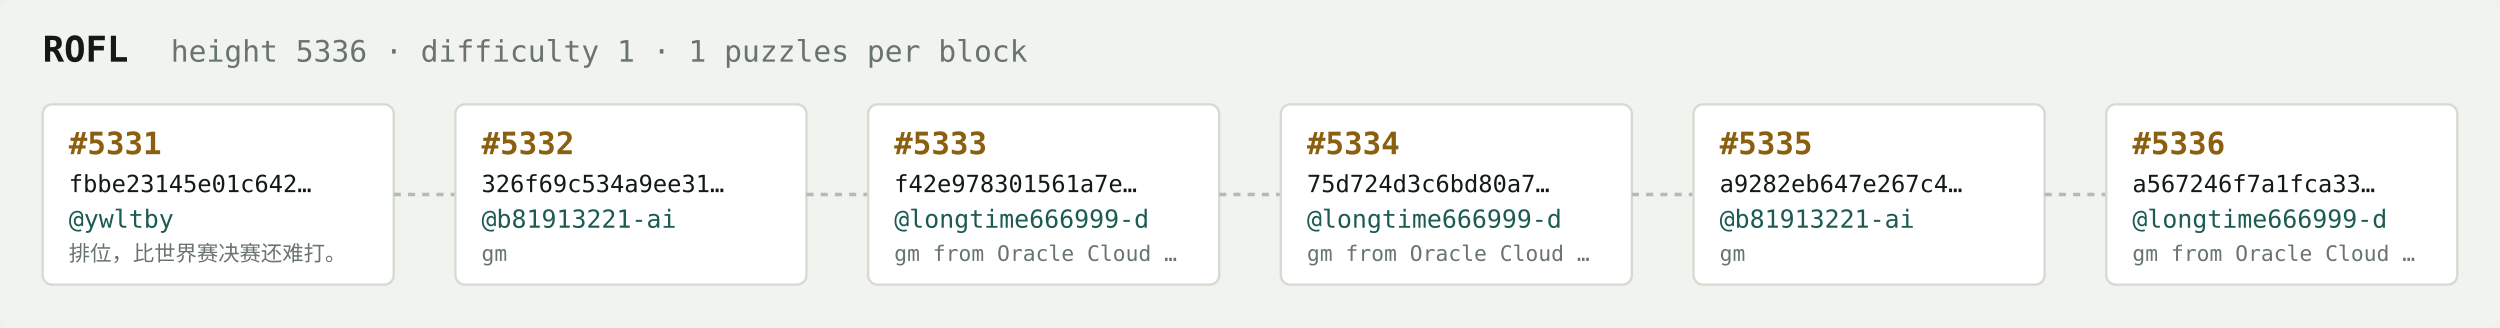
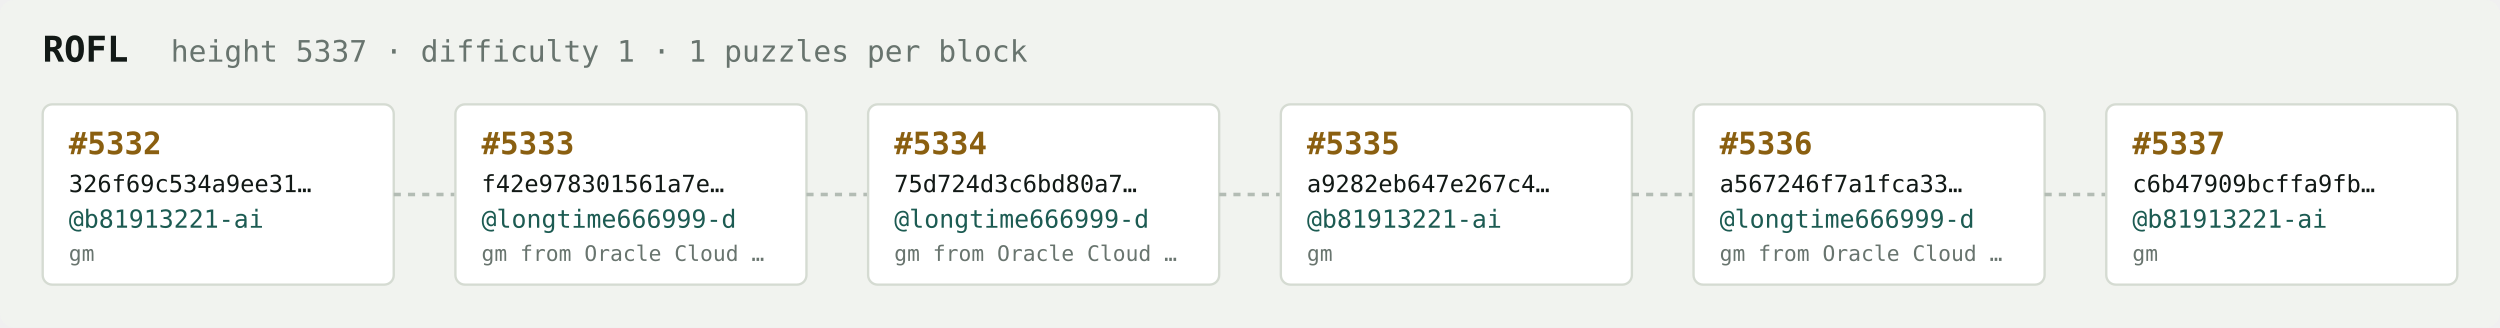
<svg xmlns="http://www.w3.org/2000/svg" width="1054" height="138" viewBox="0 0 1054 138" font-family="ui-monospace,SFMono-Regular,Menlo,monospace">
  <rect fill="#f1f3ef" width="1054" height="138" rx="6" />
  <text x="18" y="26" fill="#121916" font-size="15" font-weight="700">ROFL</text>
-   <text x="72" y="26" fill="#68746e" font-size="12.5">height 5336 · difficulty 1 · 1 puzzles per block</text>
+   <text x="72" y="26" fill="#68746e" font-size="12.5">height 5337 · difficulty 1 · 1 puzzles per block</text>
  <rect x="18" y="44" width="148" height="76" rx="4" fill="#ffffff" stroke="#d5dbd2" stroke-width="1" />
-   <text x="29" y="65" fill="#8a5f10" font-size="13" font-weight="700">#5331</text>
-   <text x="29" y="81" fill="#121916" font-size="10">fbbe23145e01c642…</text>
-   <text x="29" y="96" fill="#1c5b52" font-size="10.5">@ywltby</text>
-   <text x="29" y="110" fill="#68746e" font-size="9">排位，比世界赛决赛还难打。</text>
+   <text x="29" y="65" fill="#8a5f10" font-size="13" font-weight="700">#5332</text>
+   <text x="29" y="81" fill="#121916" font-size="10">326f69c534a9ee31…</text>
+   <text x="29" y="96" fill="#1c5b52" font-size="10.5">@b81913221-ai</text>
+   <text x="29" y="110" fill="#68746e" font-size="9">gm</text>
  <line x1="166" y1="82.0" x2="192" y2="82.0" stroke="#b3bcb4" stroke-width="1.5" stroke-dasharray="3 3" />
  <rect x="192" y="44" width="148" height="76" rx="4" fill="#ffffff" stroke="#d5dbd2" stroke-width="1" />
-   <text x="203" y="65" fill="#8a5f10" font-size="13" font-weight="700">#5332</text>
-   <text x="203" y="81" fill="#121916" font-size="10">326f69c534a9ee31…</text>
-   <text x="203" y="96" fill="#1c5b52" font-size="10.5">@b81913221-ai</text>
-   <text x="203" y="110" fill="#68746e" font-size="9">gm</text>
+   <text x="203" y="65" fill="#8a5f10" font-size="13" font-weight="700">#5333</text>
+   <text x="203" y="81" fill="#121916" font-size="10">f42e978301561a7e…</text>
+   <text x="203" y="96" fill="#1c5b52" font-size="10.5">@longtime666999-d</text>
+   <text x="203" y="110" fill="#68746e" font-size="9">gm from Oracle Cloud …</text>
  <line x1="340" y1="82.0" x2="366" y2="82.0" stroke="#b3bcb4" stroke-width="1.5" stroke-dasharray="3 3" />
  <rect x="366" y="44" width="148" height="76" rx="4" fill="#ffffff" stroke="#d5dbd2" stroke-width="1" />
-   <text x="377" y="65" fill="#8a5f10" font-size="13" font-weight="700">#5333</text>
-   <text x="377" y="81" fill="#121916" font-size="10">f42e978301561a7e…</text>
+   <text x="377" y="65" fill="#8a5f10" font-size="13" font-weight="700">#5334</text>
+   <text x="377" y="81" fill="#121916" font-size="10">75d724d3c6bd80a7…</text>
  <text x="377" y="96" fill="#1c5b52" font-size="10.5">@longtime666999-d</text>
  <text x="377" y="110" fill="#68746e" font-size="9">gm from Oracle Cloud …</text>
  <line x1="514" y1="82.0" x2="540" y2="82.0" stroke="#b3bcb4" stroke-width="1.5" stroke-dasharray="3 3" />
  <rect x="540" y="44" width="148" height="76" rx="4" fill="#ffffff" stroke="#d5dbd2" stroke-width="1" />
-   <text x="551" y="65" fill="#8a5f10" font-size="13" font-weight="700">#5334</text>
-   <text x="551" y="81" fill="#121916" font-size="10">75d724d3c6bd80a7…</text>
-   <text x="551" y="96" fill="#1c5b52" font-size="10.5">@longtime666999-d</text>
-   <text x="551" y="110" fill="#68746e" font-size="9">gm from Oracle Cloud …</text>
+   <text x="551" y="65" fill="#8a5f10" font-size="13" font-weight="700">#5335</text>
+   <text x="551" y="81" fill="#121916" font-size="10">a9282eb647e267c4…</text>
+   <text x="551" y="96" fill="#1c5b52" font-size="10.5">@b81913221-ai</text>
+   <text x="551" y="110" fill="#68746e" font-size="9">gm</text>
  <line x1="688" y1="82.0" x2="714" y2="82.0" stroke="#b3bcb4" stroke-width="1.5" stroke-dasharray="3 3" />
  <rect x="714" y="44" width="148" height="76" rx="4" fill="#ffffff" stroke="#d5dbd2" stroke-width="1" />
-   <text x="725" y="65" fill="#8a5f10" font-size="13" font-weight="700">#5335</text>
-   <text x="725" y="81" fill="#121916" font-size="10">a9282eb647e267c4…</text>
-   <text x="725" y="96" fill="#1c5b52" font-size="10.5">@b81913221-ai</text>
-   <text x="725" y="110" fill="#68746e" font-size="9">gm</text>
+   <text x="725" y="65" fill="#8a5f10" font-size="13" font-weight="700">#5336</text>
+   <text x="725" y="81" fill="#121916" font-size="10">a567246f7a1fca33…</text>
+   <text x="725" y="96" fill="#1c5b52" font-size="10.5">@longtime666999-d</text>
+   <text x="725" y="110" fill="#68746e" font-size="9">gm from Oracle Cloud …</text>
  <line x1="862" y1="82.0" x2="888" y2="82.0" stroke="#b3bcb4" stroke-width="1.5" stroke-dasharray="3 3" />
  <rect x="888" y="44" width="148" height="76" rx="4" fill="#ffffff" stroke="#d5dbd2" stroke-width="1" />
-   <text x="899" y="65" fill="#8a5f10" font-size="13" font-weight="700">#5336</text>
-   <text x="899" y="81" fill="#121916" font-size="10">a567246f7a1fca33…</text>
-   <text x="899" y="96" fill="#1c5b52" font-size="10.5">@longtime666999-d</text>
-   <text x="899" y="110" fill="#68746e" font-size="9">gm from Oracle Cloud …</text>
+   <text x="899" y="65" fill="#8a5f10" font-size="13" font-weight="700">#5337</text>
+   <text x="899" y="81" fill="#121916" font-size="10">c6b47909bcffa9fb…</text>
+   <text x="899" y="96" fill="#1c5b52" font-size="10.5">@b81913221-ai</text>
+   <text x="899" y="110" fill="#68746e" font-size="9">gm</text>
</svg>
